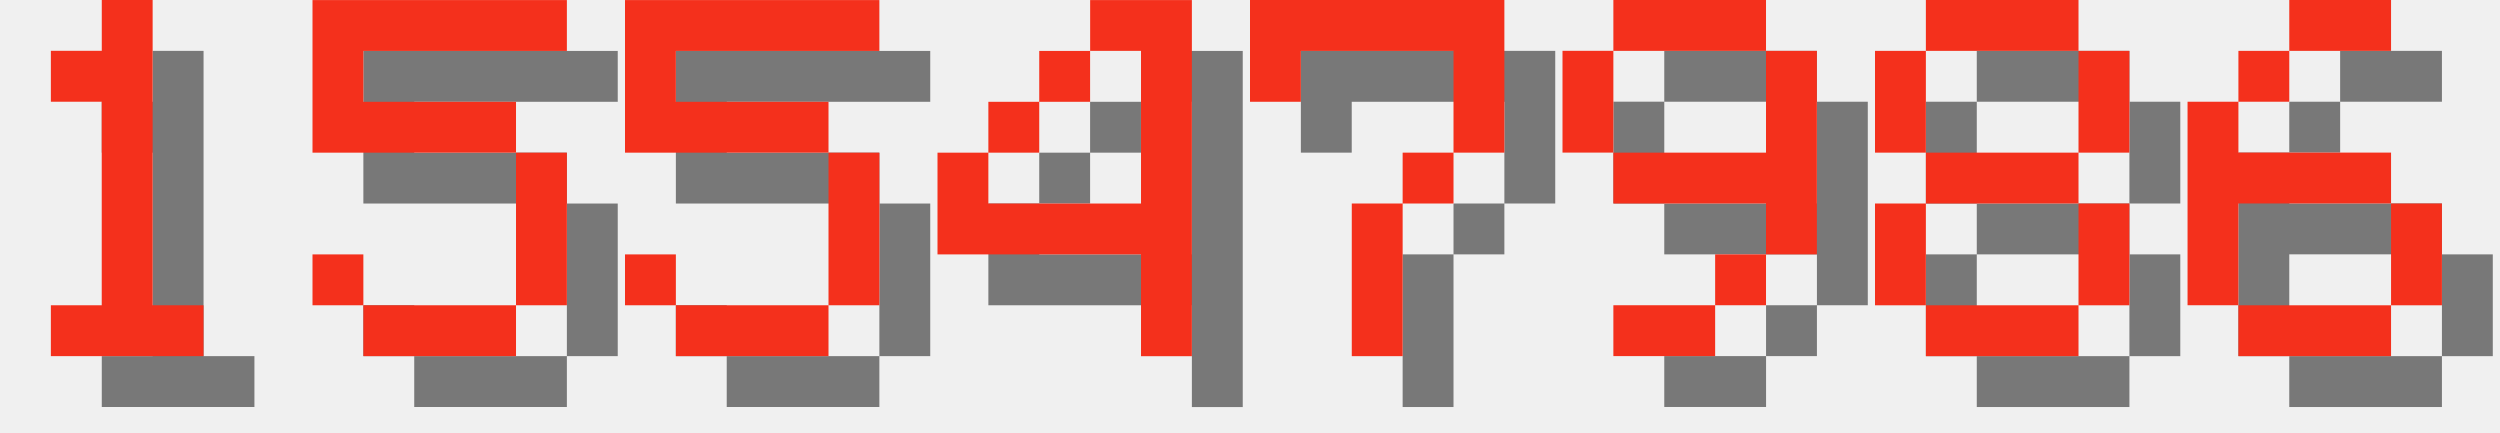
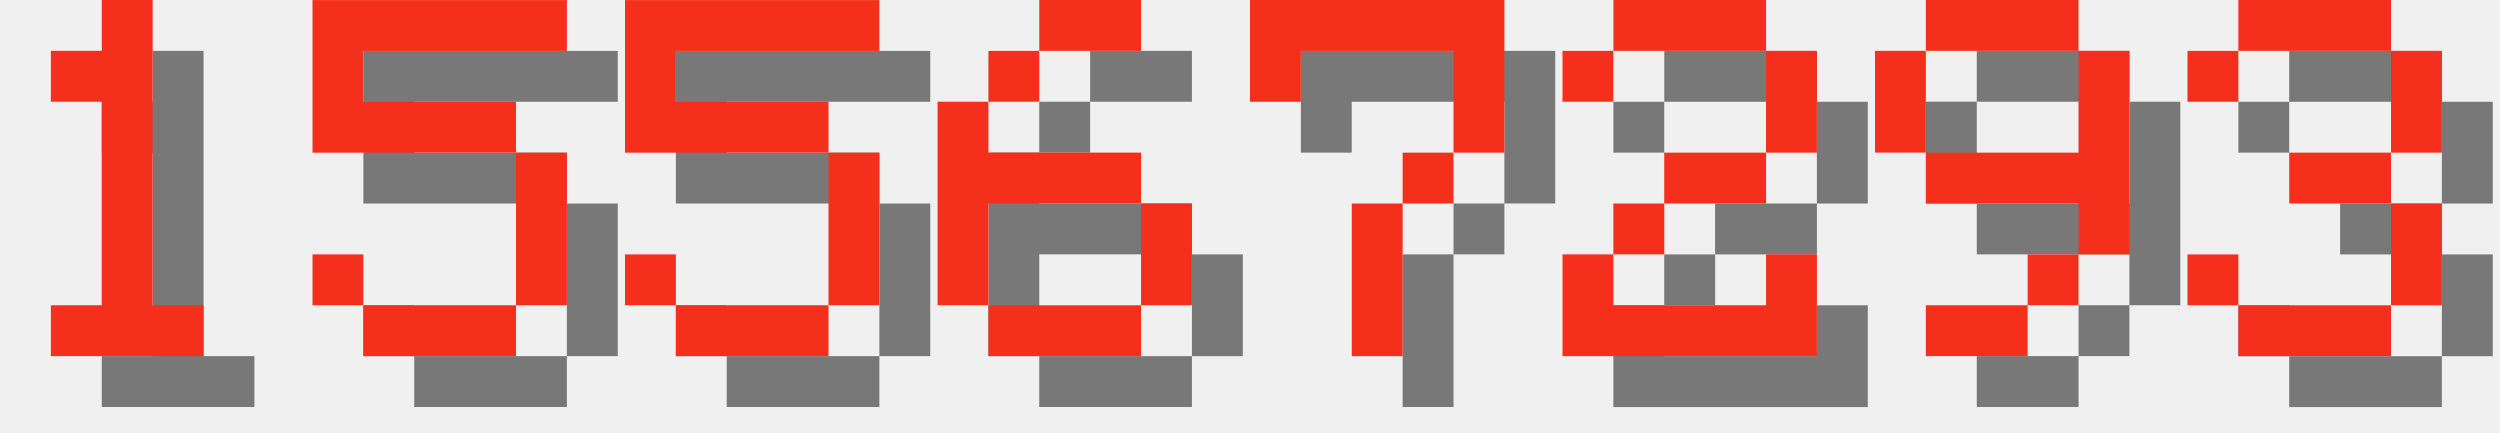
<svg xmlns="http://www.w3.org/2000/svg" version="1.1" width="208.0" height="36">
  <style>
        .text-foreground {
            fill: #F4301C;
        }
        .text-shadow {
            fill: #000000;
            fill-opacity: 0.5;
        }
    </style>
  <g class="digit" id="digit_1" transform="translate(0.0, 0), scale(4)">
    <path id="digit_1_shadow" class="text-shadow" d="m2.117 2.117v1.058h1.058v4.233h-1.058v1.058h3.175v-1.058h-1.058v-6.35h-1.058v1.058h-1.058z" fill-opacity=".5" style="paint-order:stroke fill markers" />
    <path id="digit_1_fg" class="text-foreground" d="m1.058 1.058v1.058h1.058v4.233h-1.058v1.058h3.175v-1.058h-1.058v-6.35h-1.058v1.058h-1.058z" fill="#fff" style="paint-order:stroke fill markers" />
  </g>
  <g class="digit" id="digit_5" transform="translate(26.0, 0), scale(4)">
    <path id="digit_5_shadow" class="text-shadow" d="m1.058 1.058v3.175h4.233v3.175h-3.175v-1.058h-1.058v1.058h1.058v1.058h3.175v-1.058h1.058v-3.175h-1.058v-1.058h-3.175v-1.058h4.233v-1.058h-5.292z" fill-opacity=".5" style="paint-order:stroke fill markers" />
    <path id="digit_5_fg" class="text-foreground" d="m0 0v3.175h4.233v3.175h-3.175v-1.058h-1.058v1.058h1.058v1.058h3.175v-1.058h1.058v-3.175h-1.058v-1.058h-3.175v-1.058h4.233v-1.058h-5.292z" fill="#fff" style="paint-order:stroke fill markers" />
  </g>
  <g class="digit" id="digit_5" transform="translate(52.0, 0), scale(4)">
    <path id="digit_5_shadow" class="text-shadow" d="m1.058 1.058v3.175h4.233v3.175h-3.175v-1.058h-1.058v1.058h1.058v1.058h3.175v-1.058h1.058v-3.175h-1.058v-1.058h-3.175v-1.058h4.233v-1.058h-5.292z" fill-opacity=".5" style="paint-order:stroke fill markers" />
    <path id="digit_5_fg" class="text-foreground" d="m0 0v3.175h4.233v3.175h-3.175v-1.058h-1.058v1.058h1.058v1.058h3.175v-1.058h1.058v-3.175h-1.058v-1.058h-3.175v-1.058h4.233v-1.058h-5.292z" fill="#fff" style="paint-order:stroke fill markers" />
  </g>
-   <g class="digit" id="digit_4" transform="translate(78.0, 0), scale(4)">
-     <path id="digit_4_shadow" class="text-shadow" d="m4.233 1.058v1.058h1.058v3.175h-3.175v-1.058h-1.058v2.117h4.233v2.117h1.058v-7.408h-2.117zm-2.117 3.175h1.058v-1.058h-1.058v1.058zm1.058-1.058h1.058v-1.058h-1.058v1.058z" fill-opacity=".5" style="paint-order:stroke fill markers" />
-     <path id="digit_4_fg" class="text-foreground" d="m3.175 0v1.058h1.058v3.175h-3.175v-1.058h-1.058v2.117h4.233v2.117h1.058v-7.408h-2.117zm-2.117 3.175h1.058v-1.058h-1.058v1.058zm1.058-1.058h1.058v-1.058h-1.058v1.058z" fill="#fff" style="paint-order:stroke fill markers" />
+   <g class="digit" id="digit_6" transform="translate(78.0, 0), scale(4)">
+     <path id="digit_6_shadow" class="text-shadow" d="m3.175 1.058v1.058h2.117v-1.058h-2.117zm0 1.058h-1.058v1.058h1.058v-1.058zm-1.058 1.058h-1.058v4.233h1.058v-2.117h3.175v-1.058h-3.175v-1.058zm3.175 2.117v2.117h1.058v-2.117h-1.058zm0 2.117h-3.175v1.058h3.175v-1.058z" fill-opacity=".5" style="paint-order:stroke fill markers" />
+     <path id="digit_6_fg" class="text-foreground" d="m2.117 0v1.058h2.117v-1.058h-2.117zm0 1.058h-1.058v1.058h1.058v-1.058zm-1.058 1.058h-1.058v4.233h1.058v-2.117h3.175v-1.058h-3.175v-1.058zm3.175 2.117v2.117h1.058v-2.117h-1.058zm0 2.117h-3.175v1.058h3.175v-1.058z" fill="#fff" style="paint-order:stroke fill markers" />
  </g>
  <g class="digit" id="digit_7" transform="translate(104.0, 0), scale(4)">
    <path id="digit_7_shadow" class="text-shadow" d="m1.058 1.058 2e-6 2.117h1.058v-1.058h3.175v1.058l2e-7 1.058h-1.058v1.058h-1.058l4e-7 3.175 1.058 1e-7v-3.175h1.058v-1.058h1.058l5e-7 -1.058v-2.117z" fill-opacity=".5" style="paint-order:stroke fill markers" />
    <path id="digit_7_fg" class="text-foreground" d="m0 0 2e-6 2.117h1.058v-1.058h3.175v1.058l2e-7 1.058h-1.058v1.058h-1.058l4e-7 3.175 1.058 1e-7v-3.175h1.058v-1.058h1.058l5e-7 -1.058v-2.117z" fill="#fff" style="paint-order:stroke fill markers" />
  </g>
-   <g class="digit" id="digit_9" transform="translate(130.0, 0), scale(4)">
+   <g class="digit" id="digit_2" transform="translate(130.0, 0), scale(4)">
+     <path id="digit_2_shadow" class="text-shadow" d="m1.058 2.117v1.058h1.058v-1.058h3.175v2.117h-2.117v1.058h-1.058v1.058h-1.058v2.117h5.292v-2.117h-1.058v1.058h-3.175v-1.058h1.058v-1.058h2.117v-1.058h1.058v-2.117h-1.058v-1.058h-3.175v1.058h-1.058z" fill-opacity=".5" style="paint-order:stroke fill markers" />
+     <path id="digit_2_fg" class="text-foreground" d="m0 1.058v1.058h1.058v-1.058h3.175v2.117h-2.117v1.058h-1.058v1.058h-1.058v2.117h5.292v-2.117h-1.058v1.058h-3.175v-1.058h1.058v-1.058h2.117v-1.058h1.058v-2.117h-1.058v-1.058h-3.175v1.058h-1.058z" fill="#fff" style="paint-order:stroke fill markers" />
+   </g>
+   <g class="digit" id="digit_9" transform="translate(156.0, 0), scale(4)">
    <path id="digit_9_shadow" class="text-shadow" d="m2.117 1.058v1.058h3.175v-1.058h-3.175zm3.175 1.058v2.117h-3.175v1.058h3.175v1.058h1.058v-4.233h-1.058zm0 4.233h-1.058v1.058h1.058v-1.058zm-1.058 1.058h-2.117v1.058h2.117v-1.058zm-2.117-3.175v-2.117h-1.058v2.117h1.058z" fill-opacity=".5" style="paint-order:stroke fill markers" />
    <path id="digit_9_fg" class="text-foreground" d="m1.058 0v1.058h3.175v-1.058h-3.175zm3.175 1.058v2.117h-3.175v1.058h3.175v1.058h1.058v-4.233h-1.058zm0 4.233h-1.058v1.058h1.058v-1.058zm-1.058 1.058h-2.117v1.058h2.117v-1.058zm-2.117-3.175v-2.117h-1.058v2.117h1.058z" fill="#fff" style="paint-order:stroke fill markers" />
  </g>
-   <g class="digit" id="digit_8" transform="translate(156.0, 0), scale(4)">
-     <path id="digit_8_shadow" class="text-shadow" d="m2.117 1.058v1.058h3.175v-1.058h-3.175zm3.175 1.058v2.117h1.058v-2.117h-1.058zm0 2.117h-3.175v1.058h3.175v-1.058zm0 1.058v2.117h1.058v-2.117h-1.058zm0 2.117h-3.175v1.058h3.175v-1.058zm-3.175 0v-2.117h-1.058v2.117h1.058zm0-3.175v-2.117h-1.058v2.117h1.058z" fill-opacity=".5" style="paint-order:stroke fill markers" />
-     <path id="digit_8_fg" class="text-foreground" d="m1.058 0v1.058h3.175v-1.058h-3.175zm3.175 1.058v2.117h1.058v-2.117h-1.058zm0 2.117h-3.175v1.058h3.175v-1.058zm0 1.058v2.117h1.058v-2.117h-1.058zm0 2.117h-3.175v1.058h3.175v-1.058zm-3.175 0v-2.117h-1.058v2.117h1.058zm0-3.175v-2.117h-1.058v2.117h1.058z" fill="#fff" style="paint-order:stroke fill markers" />
-   </g>
-   <g class="digit" id="digit_6" transform="translate(182.0, 0), scale(4)">
-     <path id="digit_6_shadow" class="text-shadow" d="m3.175 1.058v1.058h2.117v-1.058h-2.117zm0 1.058h-1.058v1.058h1.058v-1.058zm-1.058 1.058h-1.058v4.233h1.058v-2.117h3.175v-1.058h-3.175v-1.058zm3.175 2.117v2.117h1.058v-2.117h-1.058zm0 2.117h-3.175v1.058h3.175v-1.058z" fill-opacity=".5" style="paint-order:stroke fill markers" />
-     <path id="digit_6_fg" class="text-foreground" d="m2.117 0v1.058h2.117v-1.058h-2.117zm0 1.058h-1.058v1.058h1.058v-1.058zm-1.058 1.058h-1.058v4.233h1.058v-2.117h3.175v-1.058h-3.175v-1.058zm3.175 2.117v2.117h1.058v-2.117h-1.058zm0 2.117h-3.175v1.058h3.175v-1.058z" fill="#fff" style="paint-order:stroke fill markers" />
+   <g class="digit" id="digit_3" transform="translate(182.0, 0), scale(4)">
+     <path id="digit_3_shadow" class="text-shadow" d="m1.058 2.117v1.058h1.058v-1.058h3.175v2.117h-2.117v1.058h2.117v2.117h-3.175v-1.058h-1.058v1.058h1.058v1.058h3.175v-1.058h1.058v-2.117h-1.058v-1.058h1.058v-2.117h-1.058v-1.058h-3.175v1.058h-1.058z" fill-opacity=".5" style="paint-order:stroke fill markers" />
+     <path id="digit_3_fg" class="text-foreground" d="m0 1.058v1.058h1.058v-1.058h3.175v2.117h-2.117v1.058h2.117v2.117h-3.175v-1.058h-1.058v1.058h1.058v1.058h3.175v-1.058h1.058v-2.117h-1.058v-1.058h1.058v-2.117h-1.058v-1.058h-3.175v1.058h-1.058z" fill="#fff" style="paint-order:stroke fill markers" />
  </g>
</svg>
